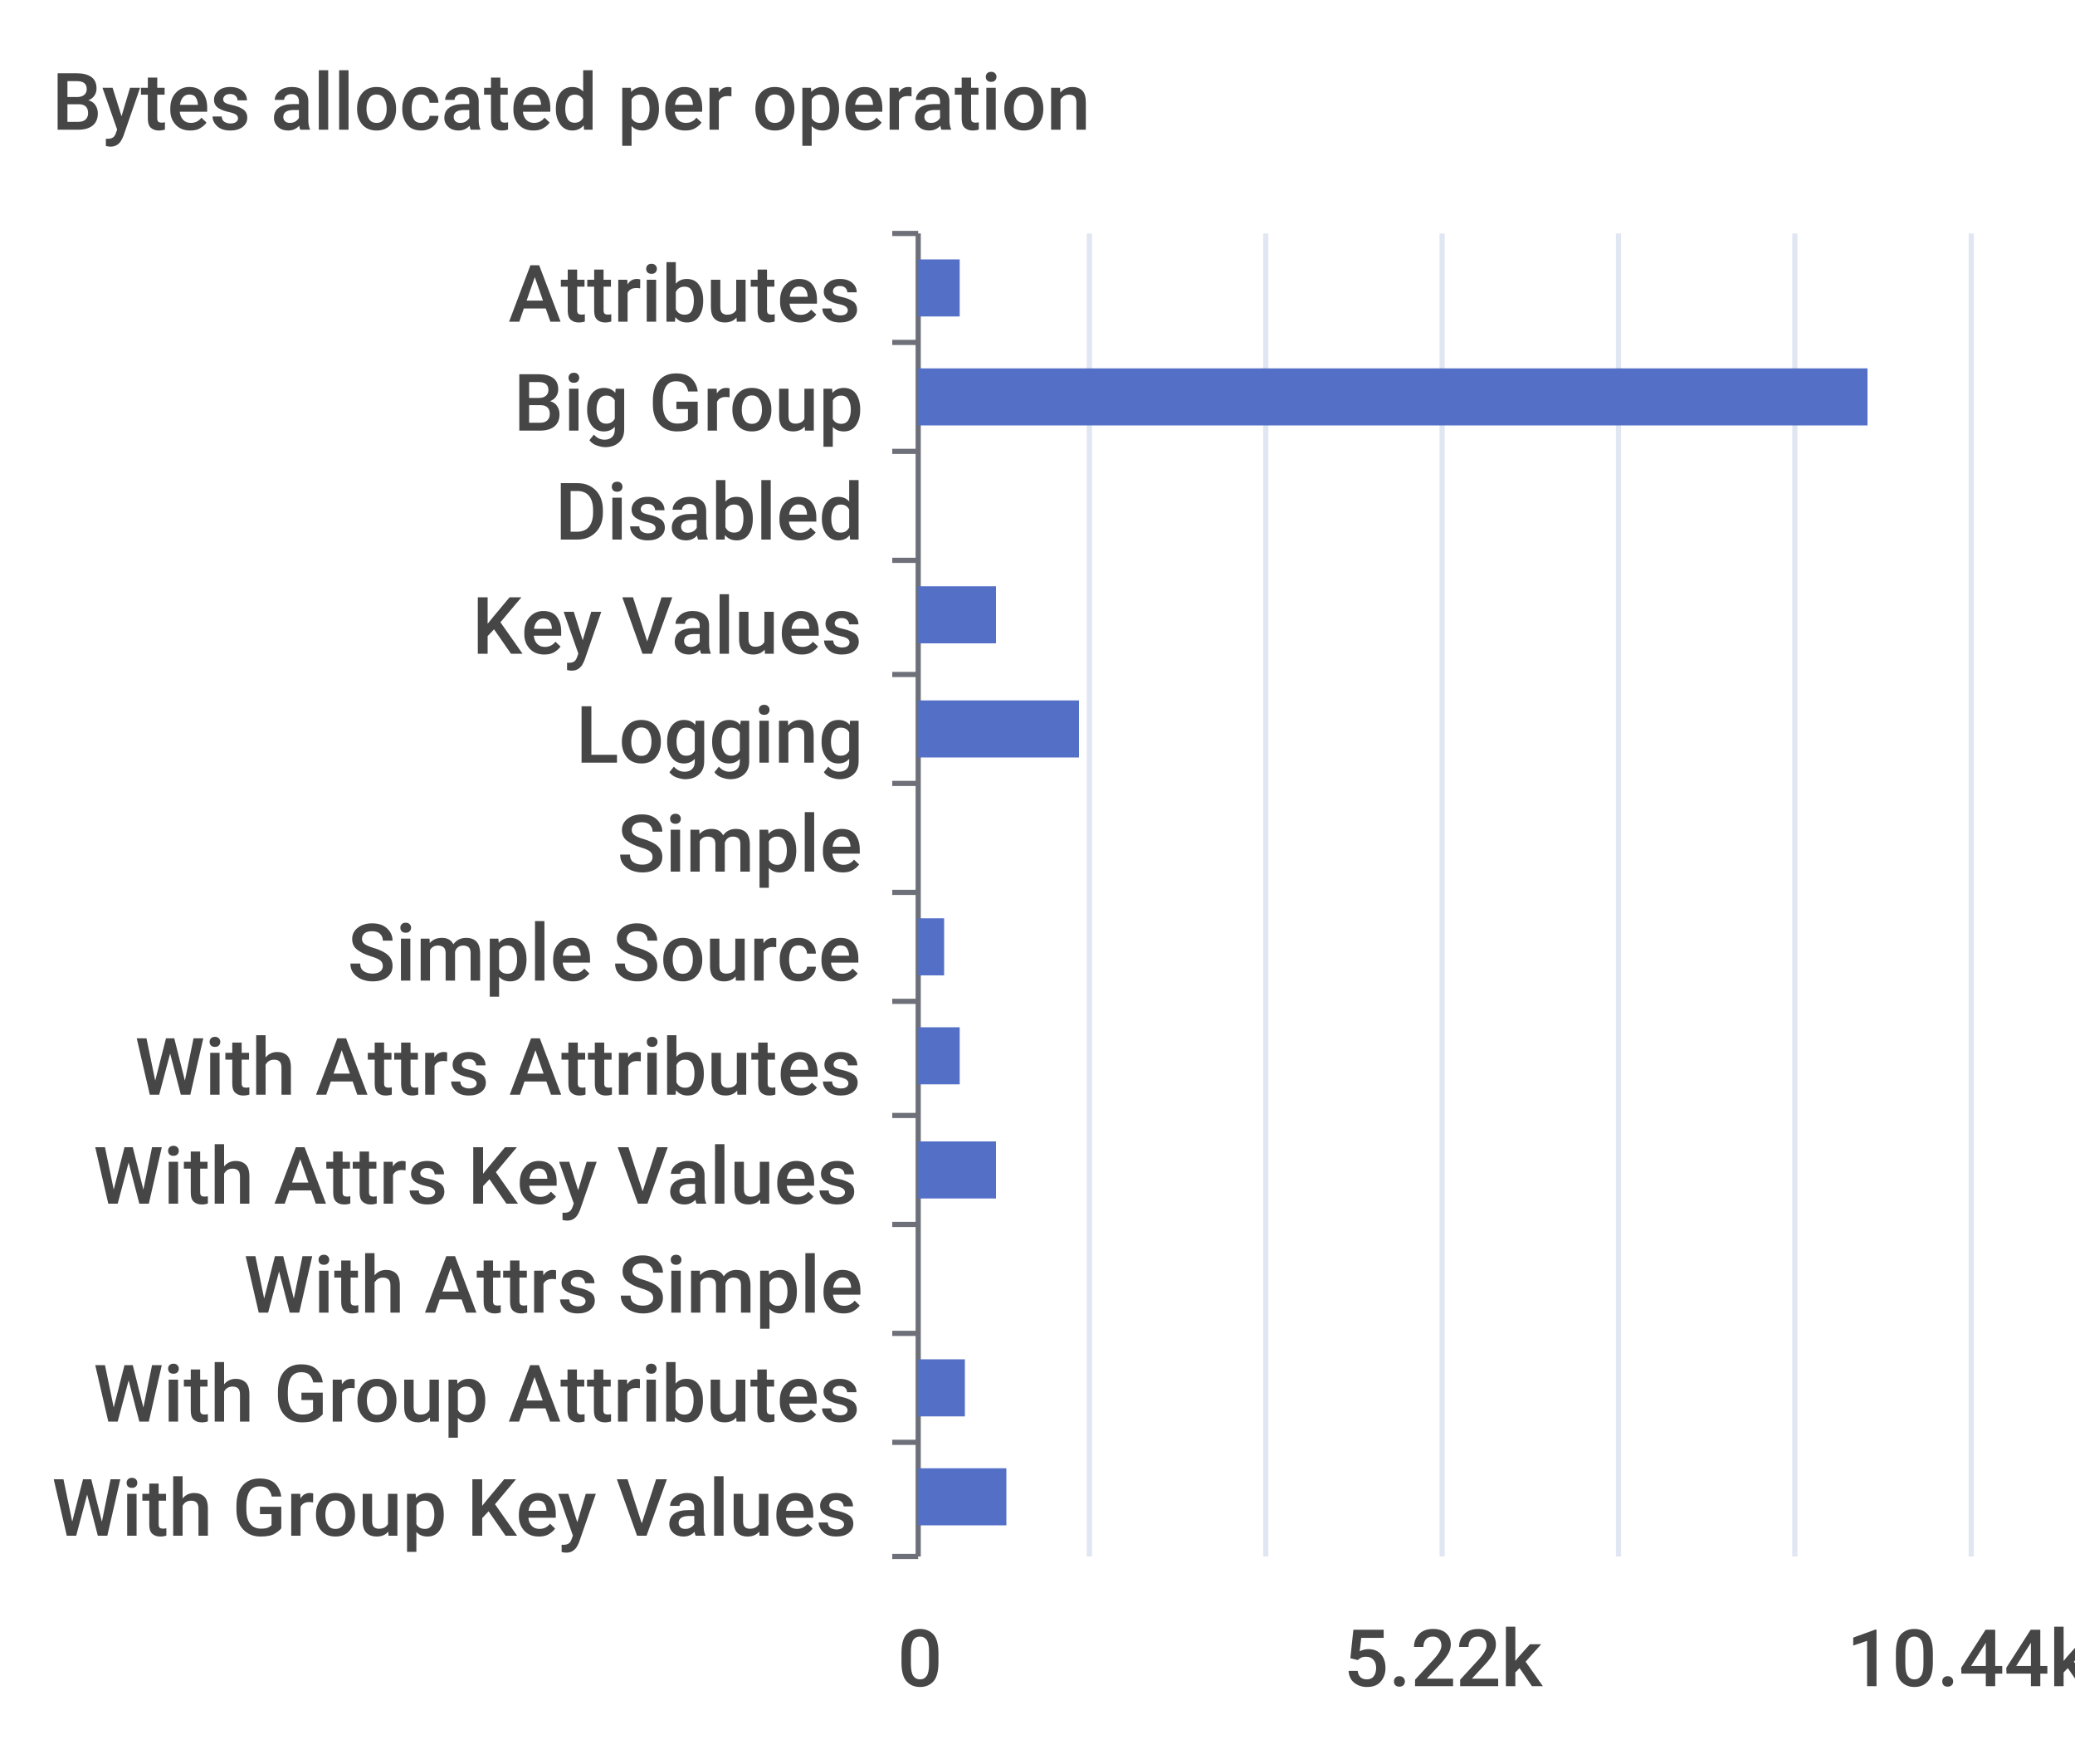
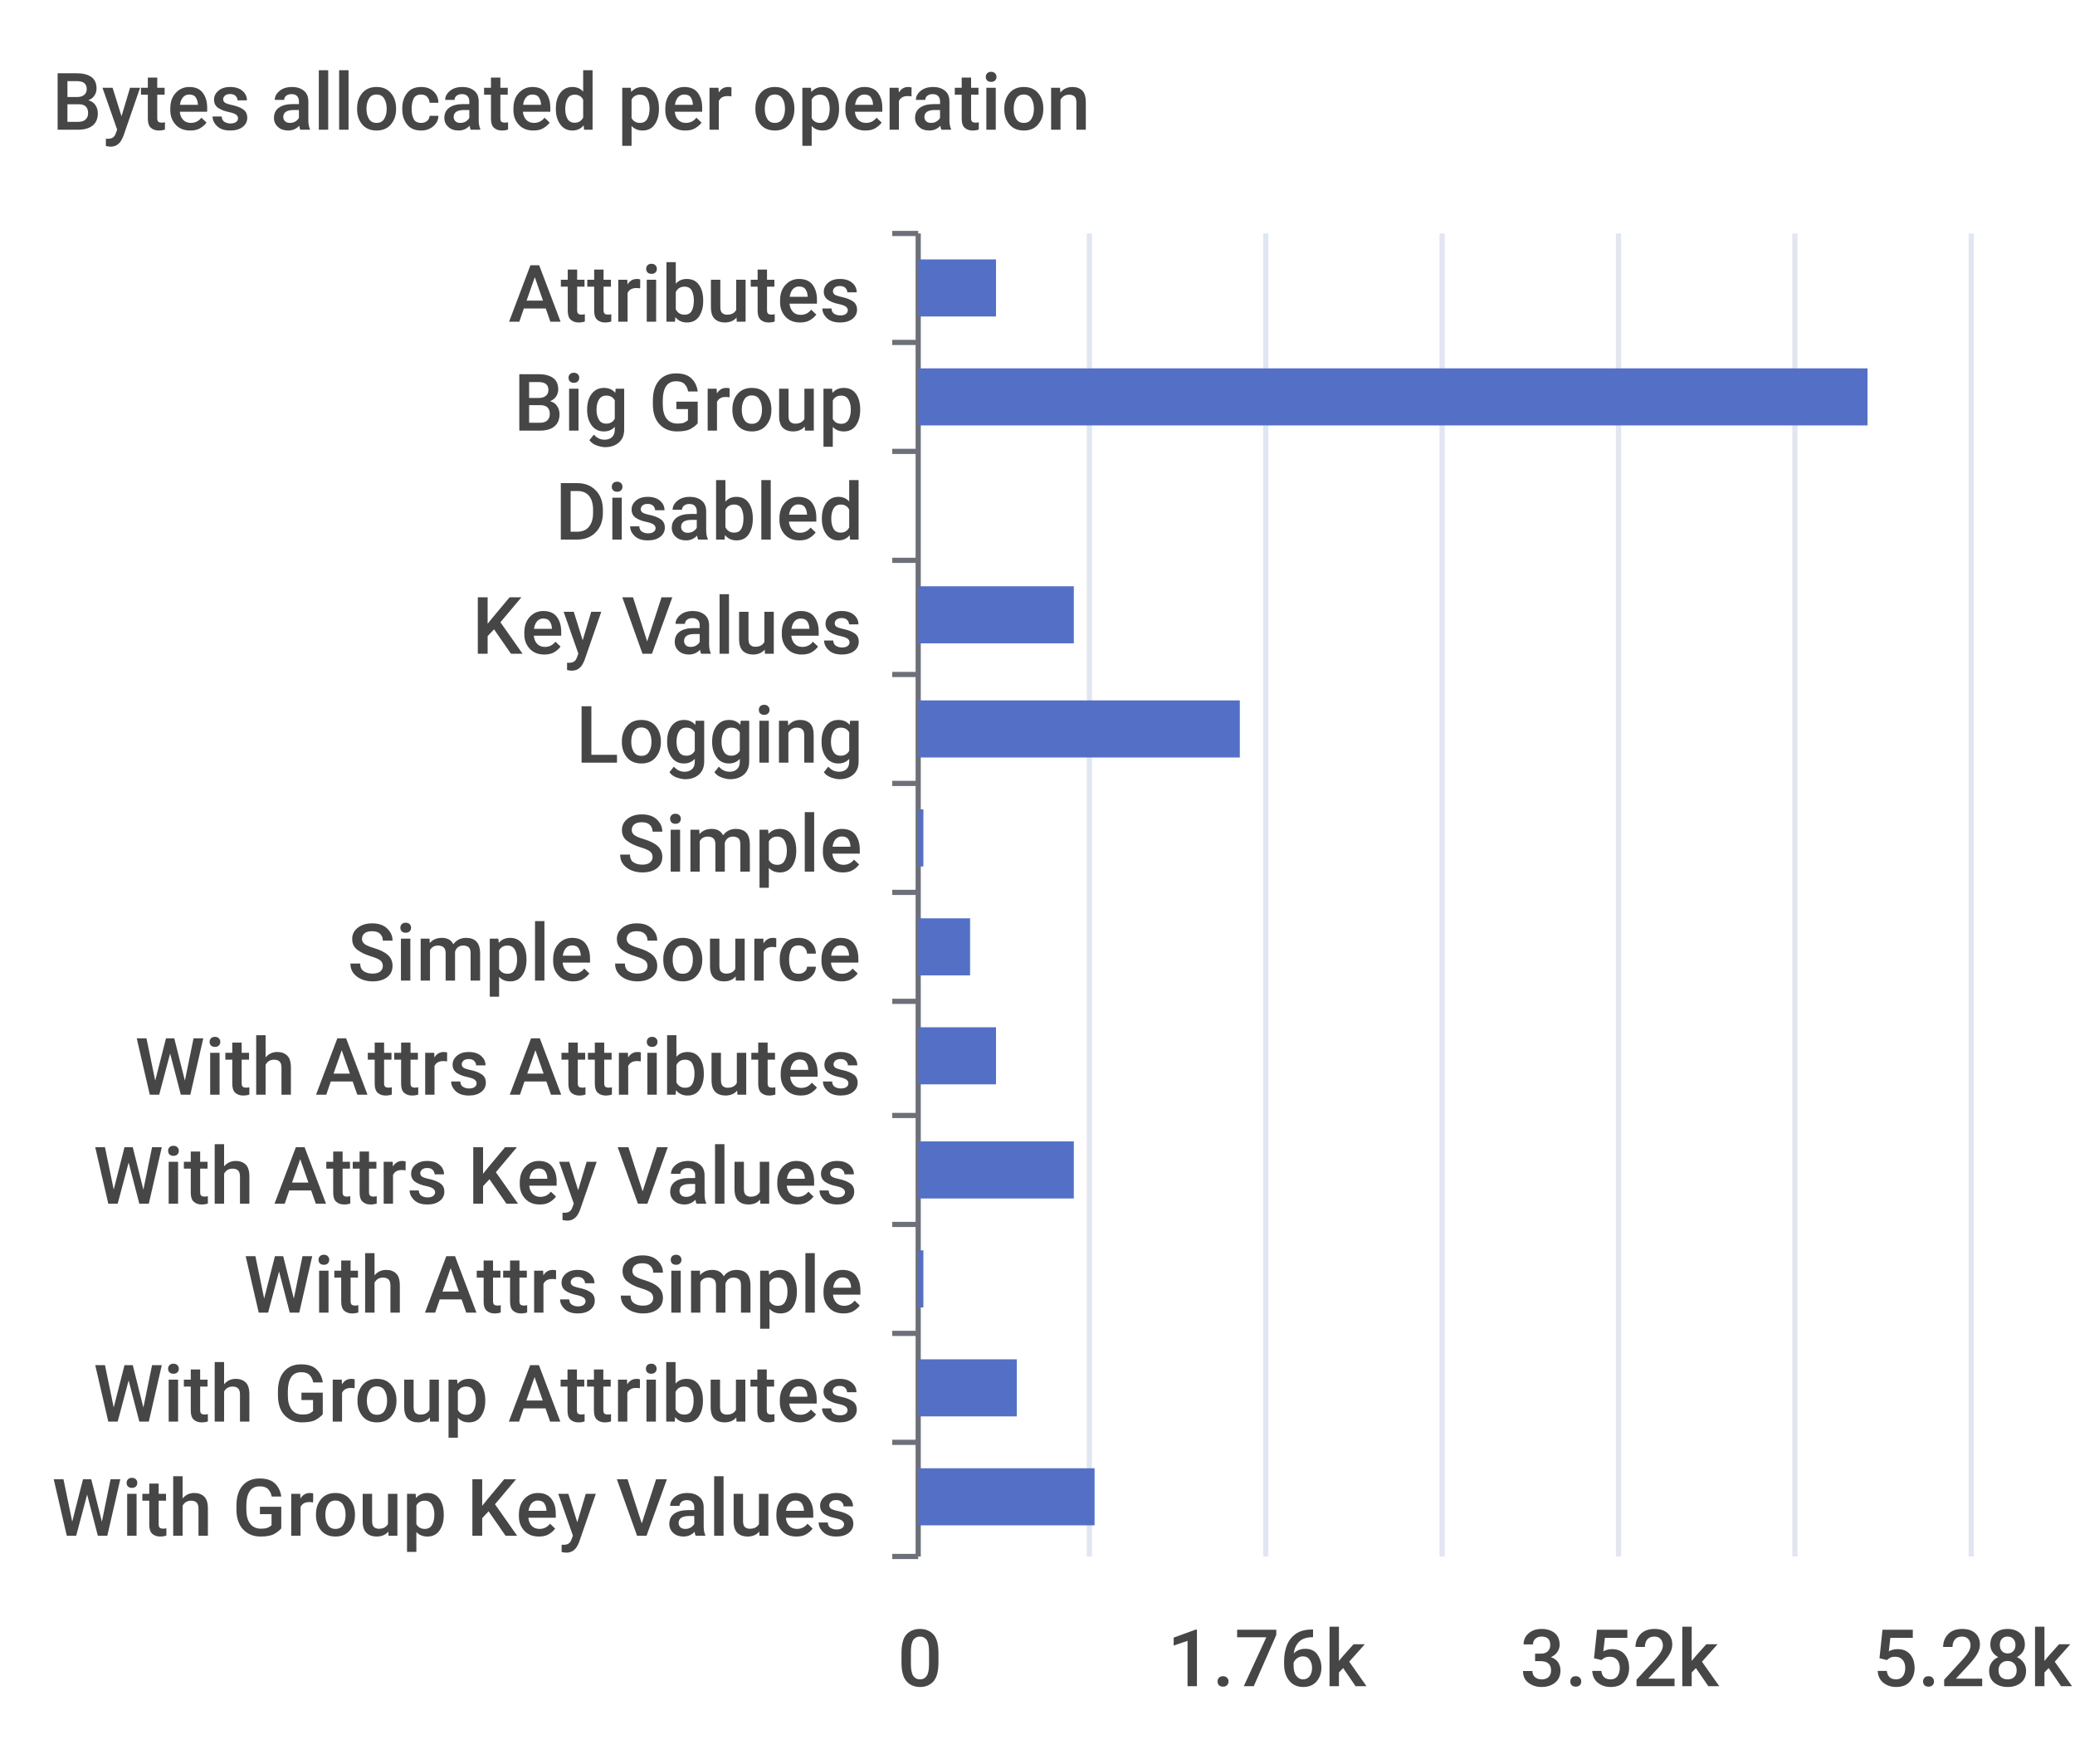
<svg xmlns="http://www.w3.org/2000/svg" width="400" height="340">\n<path d="M 0 0 L 400 0 L 400 340 L 0 340 L 0 0" style="stroke-width:0;stroke:none;fill:rgba(255,255,255,1.0)" />
  <text x="10" y="25" style="stroke-width:0;stroke:none;fill:rgba(70,70,70,1.0);font-size:15.3px;font-family:'Roboto Medium',sans-serif">Bytes allocated per operation</text>
  <path d="M 172 45 L 177 45" style="stroke-width:1;stroke:rgba(110,112,121,1.0);fill:none" />
  <path d="M 172 66 L 177 66" style="stroke-width:1;stroke:rgba(110,112,121,1.0);fill:none" />
  <path d="M 172 87 L 177 87" style="stroke-width:1;stroke:rgba(110,112,121,1.0);fill:none" />
  <path d="M 172 108 L 177 108" style="stroke-width:1;stroke:rgba(110,112,121,1.0);fill:none" />
  <path d="M 172 130 L 177 130" style="stroke-width:1;stroke:rgba(110,112,121,1.0);fill:none" />
  <path d="M 172 151 L 177 151" style="stroke-width:1;stroke:rgba(110,112,121,1.0);fill:none" />
  <path d="M 172 172 L 177 172" style="stroke-width:1;stroke:rgba(110,112,121,1.0);fill:none" />
  <path d="M 172 193 L 177 193" style="stroke-width:1;stroke:rgba(110,112,121,1.0);fill:none" />
  <path d="M 172 215 L 177 215" style="stroke-width:1;stroke:rgba(110,112,121,1.0);fill:none" />
  <path d="M 172 236 L 177 236" style="stroke-width:1;stroke:rgba(110,112,121,1.0);fill:none" />
  <path d="M 172 257 L 177 257" style="stroke-width:1;stroke:rgba(110,112,121,1.0);fill:none" />
  <path d="M 172 278 L 177 278" style="stroke-width:1;stroke:rgba(110,112,121,1.0);fill:none" />
  <path d="M 172 300 L 177 300" style="stroke-width:1;stroke:rgba(110,112,121,1.0);fill:none" />
  <path d="M 177 45 L 177 300" style="stroke-width:1;stroke:rgba(110,112,121,1.0);fill:none" />
  <text x="98" y="62" style="stroke-width:0;stroke:none;fill:rgba(70,70,70,1.0);font-size:15.3px;font-family:'Roboto Medium',sans-serif">Attributes</text>
  <text x="99" y="83" style="stroke-width:0;stroke:none;fill:rgba(70,70,70,1.0);font-size:15.3px;font-family:'Roboto Medium',sans-serif">Big Group</text>
  <text x="107" y="104" style="stroke-width:0;stroke:none;fill:rgba(70,70,70,1.0);font-size:15.3px;font-family:'Roboto Medium',sans-serif">Disabled</text>
  <text x="91" y="126" style="stroke-width:0;stroke:none;fill:rgba(70,70,70,1.0);font-size:15.3px;font-family:'Roboto Medium',sans-serif">Key Values</text>
  <text x="111" y="147" style="stroke-width:0;stroke:none;fill:rgba(70,70,70,1.0);font-size:15.3px;font-family:'Roboto Medium',sans-serif">Logging</text>
  <text x="119" y="168" style="stroke-width:0;stroke:none;fill:rgba(70,70,70,1.0);font-size:15.3px;font-family:'Roboto Medium',sans-serif">Simple</text>
  <text x="67" y="189" style="stroke-width:0;stroke:none;fill:rgba(70,70,70,1.0);font-size:15.3px;font-family:'Roboto Medium',sans-serif">Simple Source</text>
  <text x="26" y="211" style="stroke-width:0;stroke:none;fill:rgba(70,70,70,1.0);font-size:15.3px;font-family:'Roboto Medium',sans-serif">With Attrs Attributes</text>
  <text x="18" y="232" style="stroke-width:0;stroke:none;fill:rgba(70,70,70,1.0);font-size:15.3px;font-family:'Roboto Medium',sans-serif">With Attrs Key Values</text>
  <text x="47" y="253" style="stroke-width:0;stroke:none;fill:rgba(70,70,70,1.0);font-size:15.3px;font-family:'Roboto Medium',sans-serif">With Attrs Simple</text>
  <text x="18" y="274" style="stroke-width:0;stroke:none;fill:rgba(70,70,70,1.0);font-size:15.3px;font-family:'Roboto Medium',sans-serif">With Group Attributes</text>
  <text x="10" y="296" style="stroke-width:0;stroke:none;fill:rgba(70,70,70,1.0);font-size:15.3px;font-family:'Roboto Medium',sans-serif">With Group Key Values</text>
  <text x="173" y="325" style="stroke-width:0;stroke:none;fill:rgba(70,70,70,1.0);font-size:15.3px;font-family:'Roboto Medium',sans-serif">0</text>
-   <text x="259" y="325" style="stroke-width:0;stroke:none;fill:rgba(70,70,70,1.0);font-size:15.3px;font-family:'Roboto Medium',sans-serif">5.22k</text>
-   <text x="356" y="325" style="stroke-width:0;stroke:none;fill:rgba(70,70,70,1.0);font-size:15.3px;font-family:'Roboto Medium',sans-serif">10.44k</text>
+   <text x="225" y="325" style="stroke-width:0;stroke:none;fill:rgba(70,70,70,1.0);font-size:15.3px;font-family:'Roboto Medium',sans-serif">1.76k</text>
+   <text x="293" y="325" style="stroke-width:0;stroke:none;fill:rgba(70,70,70,1.0);font-size:15.3px;font-family:'Roboto Medium',sans-serif">3.52k</text>
+   <text x="361" y="325" style="stroke-width:0;stroke:none;fill:rgba(70,70,70,1.0);font-size:15.3px;font-family:'Roboto Medium',sans-serif">5.28k</text>
  <path d="M 210 45 L 210 300" style="stroke-width:1;stroke:rgba(224,230,242,1.0);fill:none" />
  <path d="M 244 45 L 244 300" style="stroke-width:1;stroke:rgba(224,230,242,1.0);fill:none" />
  <path d="M 278 45 L 278 300" style="stroke-width:1;stroke:rgba(224,230,242,1.0);fill:none" />
  <path d="M 312 45 L 312 300" style="stroke-width:1;stroke:rgba(224,230,242,1.0);fill:none" />
  <path d="M 346 45 L 346 300" style="stroke-width:1;stroke:rgba(224,230,242,1.0);fill:none" />
  <path d="M 380 45 L 380 300" style="stroke-width:1;stroke:rgba(224,230,242,1.0);fill:none" />
-   <path d="M 177 283 L 194 283 L 194 294 L 177 294 L 177 283" style="stroke-width:0;stroke:none;fill:rgba(84,112,198,1.0)" />
-   <path d="M 177 262 L 186 262 L 186 273 L 177 273 L 177 262" style="stroke-width:0;stroke:none;fill:rgba(84,112,198,1.0)" />
-   <path d="M 177 241 L 177 241 L 177 252 L 177 252 L 177 241" style="stroke-width:0;stroke:none;fill:rgba(84,112,198,1.0)" />
-   <path d="M 177 220 L 192 220 L 192 231 L 177 231 L 177 220" style="stroke-width:0;stroke:none;fill:rgba(84,112,198,1.0)" />
-   <path d="M 177 198 L 185 198 L 185 209 L 177 209 L 177 198" style="stroke-width:0;stroke:none;fill:rgba(84,112,198,1.0)" />
-   <path d="M 177 177 L 182 177 L 182 188 L 177 188 L 177 177" style="stroke-width:0;stroke:none;fill:rgba(84,112,198,1.0)" />
-   <path d="M 177 156 L 177 156 L 177 167 L 177 167 L 177 156" style="stroke-width:0;stroke:none;fill:rgba(84,112,198,1.0)" />
-   <path d="M 177 135 L 208 135 L 208 146 L 177 146 L 177 135" style="stroke-width:0;stroke:none;fill:rgba(84,112,198,1.0)" />
-   <path d="M 177 113 L 192 113 L 192 124 L 177 124 L 177 113" style="stroke-width:0;stroke:none;fill:rgba(84,112,198,1.0)" />
+   <path d="M 177 283 L 211 283 L 211 294 L 177 294 L 177 283" style="stroke-width:0;stroke:none;fill:rgba(84,112,198,1.0)" />
+   <path d="M 177 262 L 196 262 L 196 273 L 177 273 L 177 262" style="stroke-width:0;stroke:none;fill:rgba(84,112,198,1.0)" />
+   <path d="M 177 241 L 178 241 L 178 252 L 177 252 L 177 241" style="stroke-width:0;stroke:none;fill:rgba(84,112,198,1.0)" />
+   <path d="M 177 220 L 207 220 L 207 231 L 177 231 L 177 220" style="stroke-width:0;stroke:none;fill:rgba(84,112,198,1.0)" />
+   <path d="M 177 198 L 192 198 L 192 209 L 177 209 L 177 198" style="stroke-width:0;stroke:none;fill:rgba(84,112,198,1.0)" />
+   <path d="M 177 177 L 187 177 L 187 188 L 177 188 L 177 177" style="stroke-width:0;stroke:none;fill:rgba(84,112,198,1.0)" />
+   <path d="M 177 156 L 178 156 L 178 167 L 177 167 L 177 156" style="stroke-width:0;stroke:none;fill:rgba(84,112,198,1.0)" />
+   <path d="M 177 135 L 239 135 L 239 146 L 177 146 L 177 135" style="stroke-width:0;stroke:none;fill:rgba(84,112,198,1.0)" />
+   <path d="M 177 113 L 207 113 L 207 124 L 177 124 L 177 113" style="stroke-width:0;stroke:none;fill:rgba(84,112,198,1.0)" />
  <path d="M 177 92 L 177 92 L 177 103 L 177 103 L 177 92" style="stroke-width:0;stroke:none;fill:rgba(84,112,198,1.0)" />
  <path d="M 177 71 L 360 71 L 360 82 L 177 82 L 177 71" style="stroke-width:0;stroke:none;fill:rgba(84,112,198,1.0)" />
-   <path d="M 177 50 L 185 50 L 185 61 L 177 61 L 177 50" style="stroke-width:0;stroke:none;fill:rgba(84,112,198,1.0)" />
+   <path d="M 177 50 L 192 50 L 192 61 L 177 61 L 177 50" style="stroke-width:0;stroke:none;fill:rgba(84,112,198,1.0)" />
</svg>
